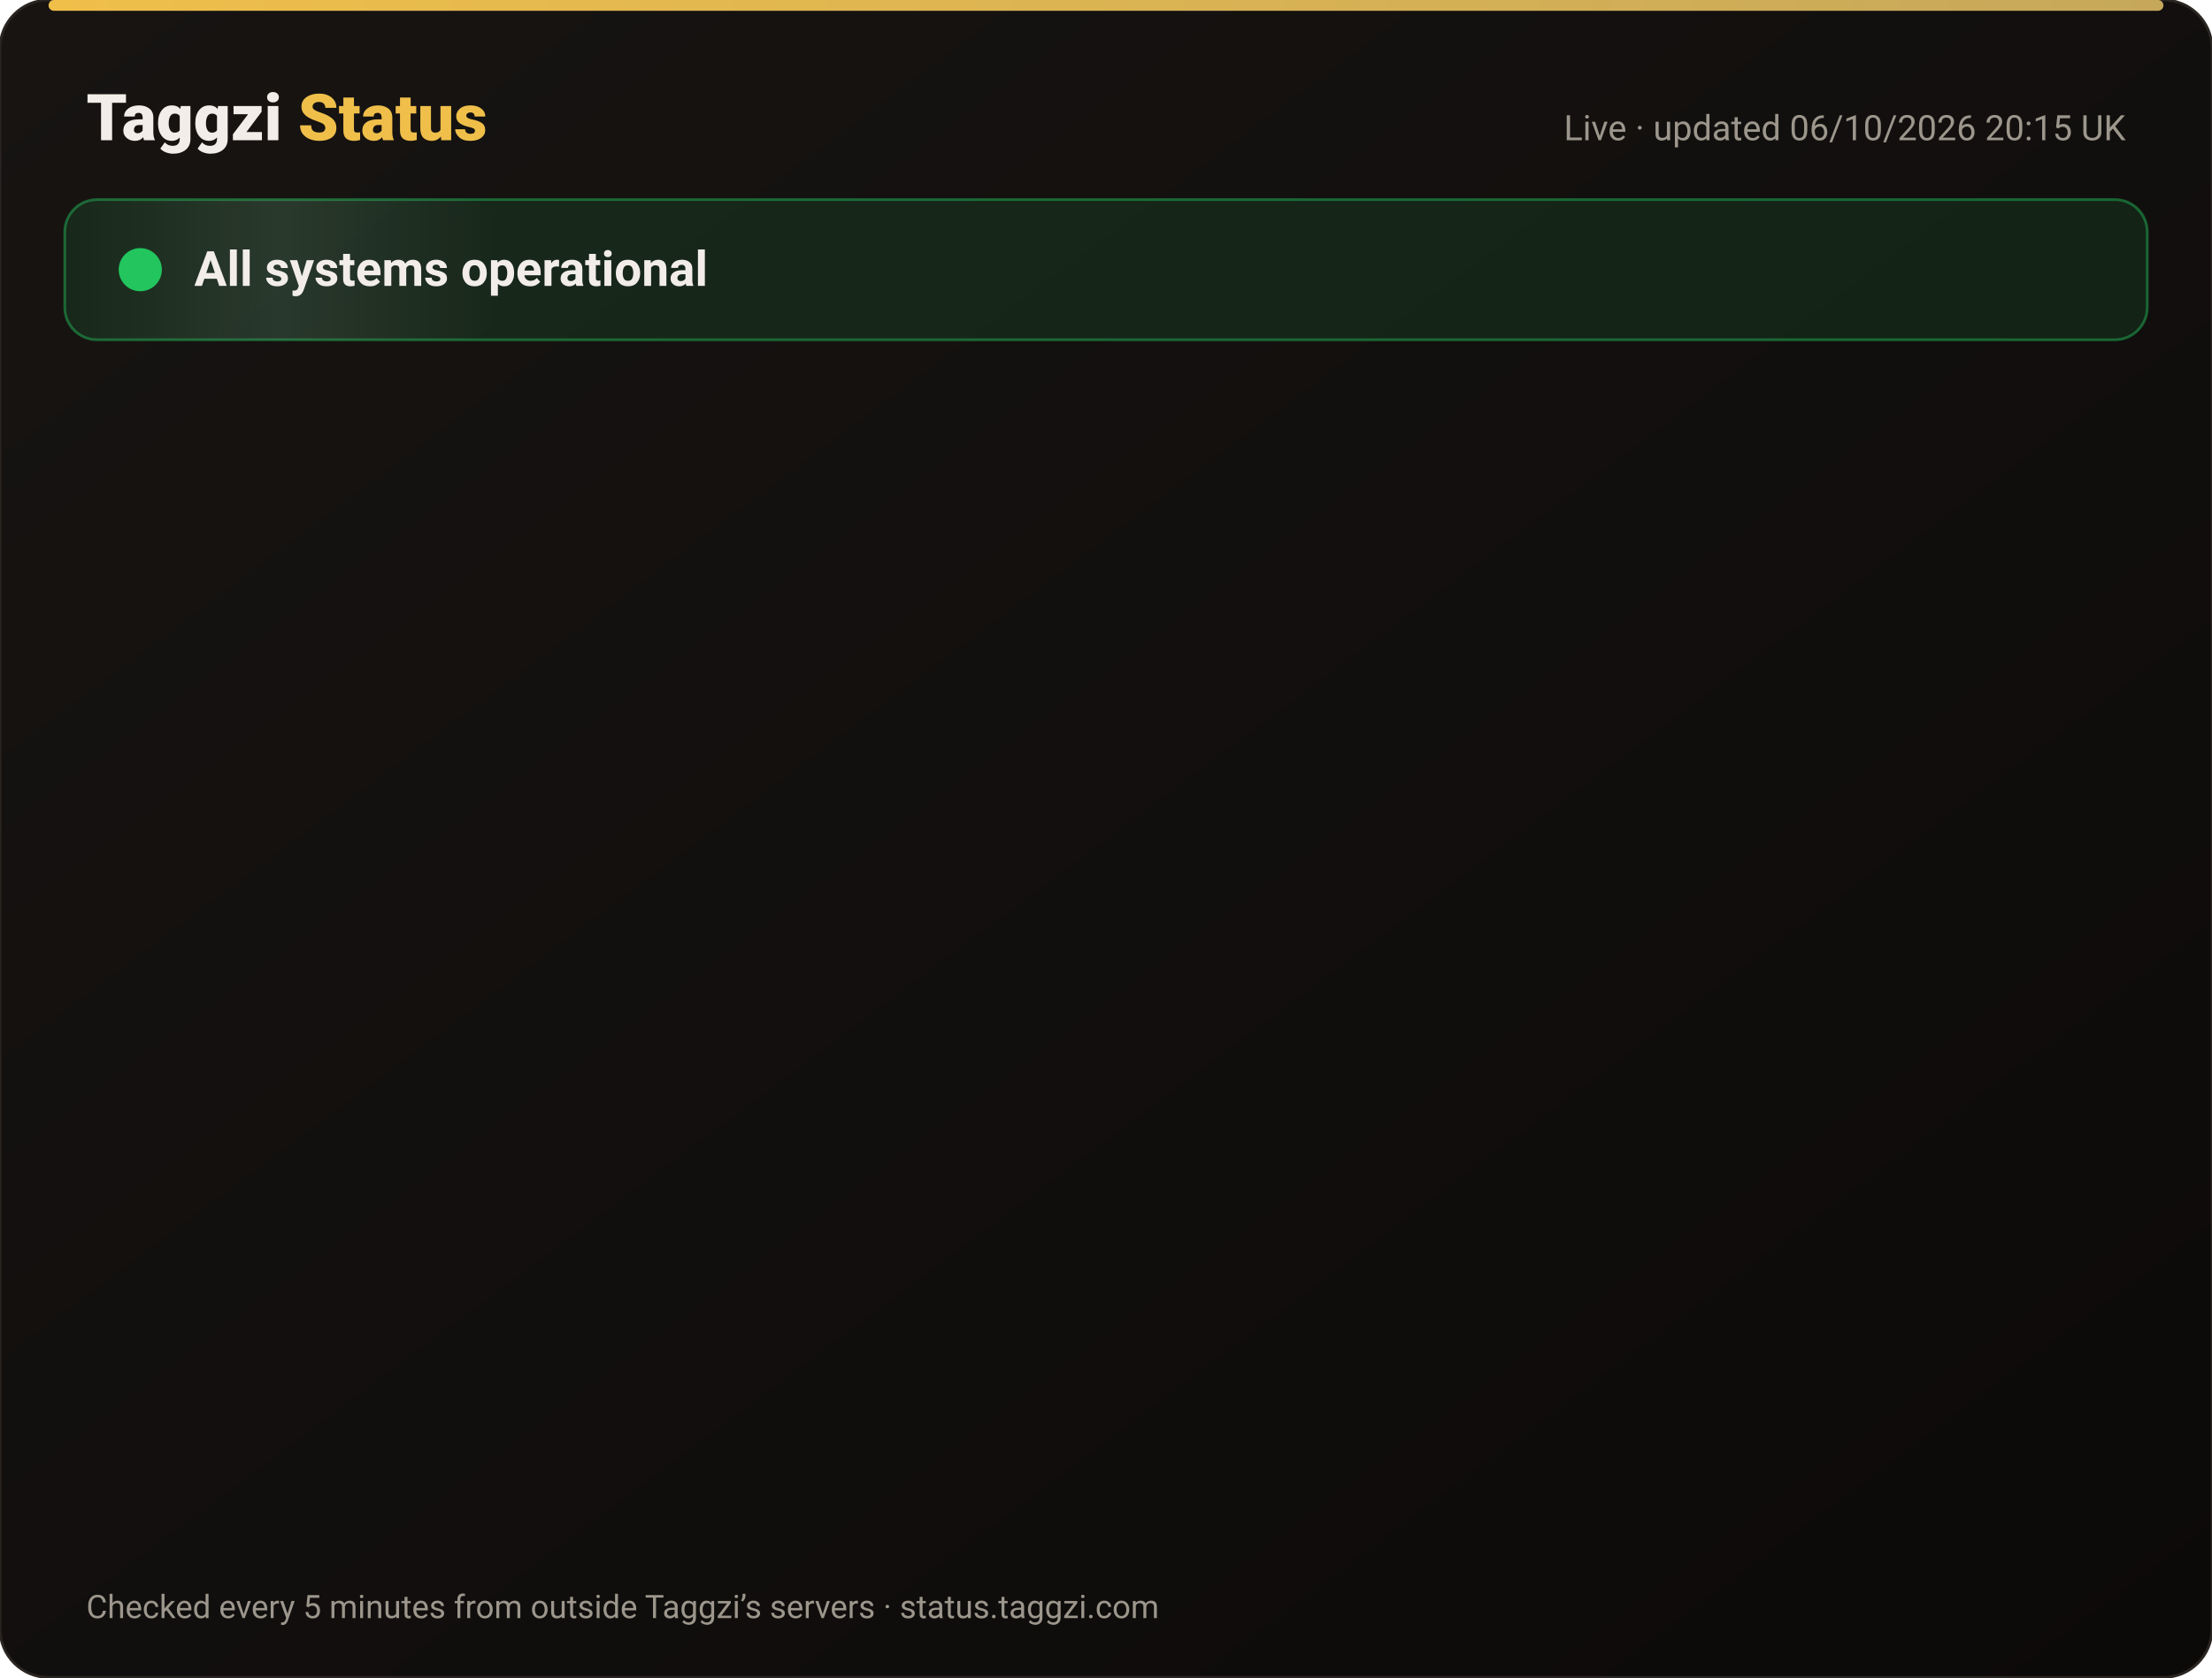
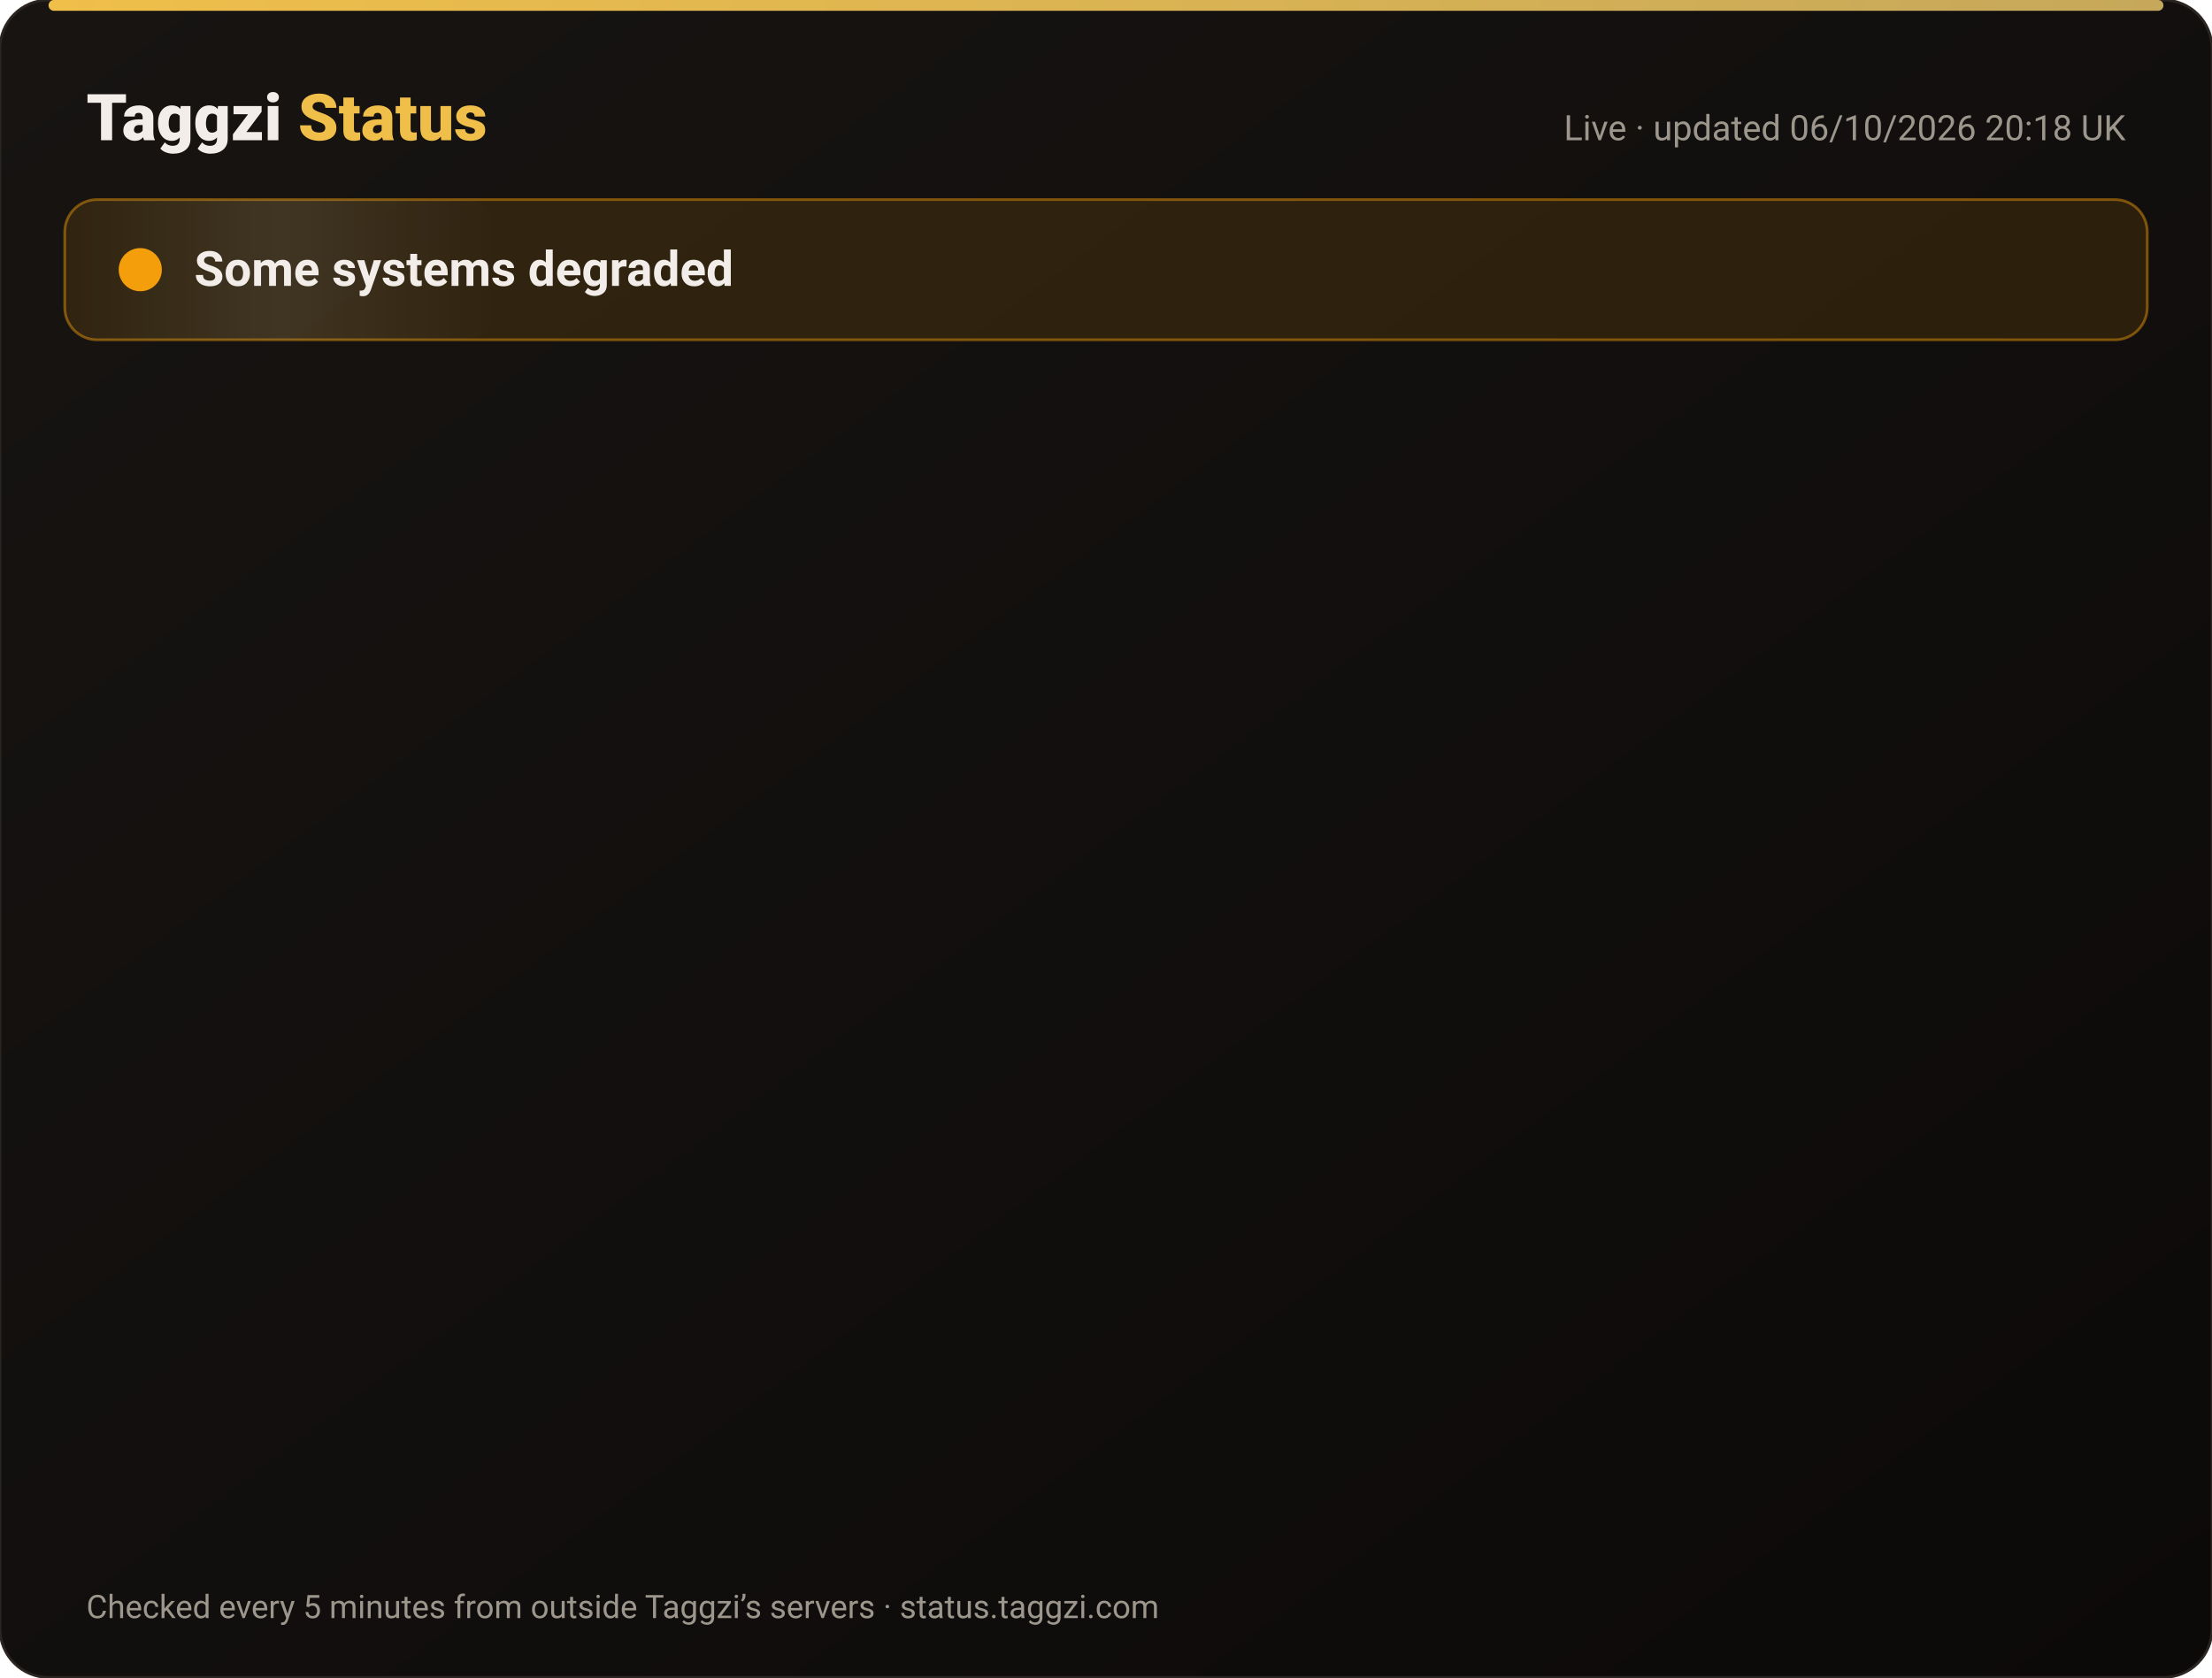
<svg xmlns="http://www.w3.org/2000/svg" width="820" height="622" viewBox="0 0 820 622" font-family="-apple-system,Segoe UI,Roboto,Helvetica,Arial,sans-serif">
  <defs>
    <linearGradient id="bg" x1="0" y1="0" x2="1" y2="1">
      <stop offset="0" stop-color="#171412" />
      <stop offset="1" stop-color="#0C0A09" />
    </linearGradient>
    <linearGradient id="gold" x1="0" x2="1">
      <stop offset="0" stop-color="#F0BF4A" />
      <stop offset="1" stop-color="#c6a85b" />
    </linearGradient>
    <linearGradient id="shine" x1="0" x2="1">
      <stop offset="0" stop-color="#fff" stop-opacity="0" />
      <stop offset=".5" stop-color="#fff" stop-opacity=".08" />
      <stop offset="1" stop-color="#fff" stop-opacity="0" />
    </linearGradient>
  </defs>
  <rect width="820" height="622" rx="18" fill="url(#bg)" stroke="#2a2521" />
  <rect x="18" y="0" width="784" height="4" rx="2" fill="url(#gold)" />
  <text x="32" y="52" font-size="24" font-weight="800" fill="#F2EDE8">Taggzi <tspan fill="#F0BF4A">Status</tspan>
  </text>
-   <text x="788" y="52" font-size="13" fill="#9C968C" text-anchor="end">Live · updated 06/10/2026 20:15 UK</text>
-   <rect x="24" y="74" width="772" height="52" rx="12" fill="#22c55e" fill-opacity=".12" stroke="#22c55e" stroke-opacity=".45" />
+   <text x="788" y="52" font-size="13" fill="#9C968C" text-anchor="end">Live · updated 06/10/2026 20:18 UK</text>
+   <rect x="24" y="74" width="772" height="52" rx="12" fill="#f59e0b" fill-opacity=".12" stroke="#f59e0b" stroke-opacity=".45" />
  <rect x="24" y="74" width="160" height="52" rx="12" fill="url(#shine)">
    <animate attributeName="x" from="-160" to="820" dur="4s" repeatCount="indefinite" />
  </rect>
-   <circle cx="52" cy="100" r="7" fill="#22c55e" />
-   <circle cx="52" cy="100" r="7" fill="none" stroke="#22c55e" stroke-width="2">
+   <circle cx="52" cy="100" r="7" fill="#f59e0b" />
+   <circle cx="52" cy="100" r="7" fill="none" stroke="#f59e0b" stroke-width="2">
    <animate attributeName="r" values="7;15;7" dur="2s" repeatCount="indefinite" />
    <animate attributeName="opacity" values=".9;0;.9" dur="2s" repeatCount="indefinite" />
  </circle>
-   <text x="72" y="106" font-size="18" font-weight="700" fill="#F2EDE8">All systems operational</text>
+   <text x="72" y="106" font-size="18" font-weight="700" fill="#F2EDE8">Some systems degraded</text>
  <g opacity="0">
    <animate attributeName="opacity" from="0" to="1" begin="0.00s" dur=".6s" fill="freeze" />
    <line x1="32" y1="188" x2="788" y2="188" stroke="#2a2521" />
    <circle cx="44" cy="166" r="6" fill="#22c55e">
      <animate attributeName="opacity" values="1;.45;1" dur="2.4s" begin="0.00s" repeatCount="indefinite" />
    </circle>
    <text x="62" y="171" font-size="15" font-weight="650" fill="#F2EDE8">Website</text>
    <text x="630" y="171" font-size="13" fill="#9C968C" text-anchor="end">100.00% uptime</text>
    <rect x="648" y="154" width="140" height="24" rx="12" fill="#22c55e" fill-opacity=".14" stroke="#22c55e" stroke-opacity=".5" />
    <text x="718" y="171" font-size="12" font-weight="700" fill="#22c55e" text-anchor="middle">Operational</text>
  </g>
  <g opacity="0">
    <animate attributeName="opacity" from="0" to="1" begin="0.15s" dur=".6s" fill="freeze" />
    <line x1="32" y1="234" x2="788" y2="234" stroke="#2a2521" />
    <circle cx="44" cy="212" r="6" fill="#22c55e">
      <animate attributeName="opacity" values="1;.45;1" dur="2.4s" begin="0.15s" repeatCount="indefinite" />
    </circle>
    <text x="62" y="217" font-size="15" font-weight="650" fill="#F2EDE8">Tag scans</text>
    <text x="630" y="217" font-size="13" fill="#9C968C" text-anchor="end">100.00% uptime</text>
    <rect x="648" y="200" width="140" height="24" rx="12" fill="#22c55e" fill-opacity=".14" stroke="#22c55e" stroke-opacity=".5" />
    <text x="718" y="217" font-size="12" font-weight="700" fill="#22c55e" text-anchor="middle">Operational</text>
  </g>
  <g opacity="0">
    <animate attributeName="opacity" from="0" to="1" begin="0.30s" dur=".6s" fill="freeze" />
    <line x1="32" y1="280" x2="788" y2="280" stroke="#2a2521" />
    <circle cx="44" cy="258" r="6" fill="#22c55e">
      <animate attributeName="opacity" values="1;.45;1" dur="2.4s" begin="0.30s" repeatCount="indefinite" />
    </circle>
    <text x="62" y="263" font-size="15" font-weight="650" fill="#F2EDE8">Manual tag lookup</text>
    <text x="630" y="263" font-size="13" fill="#9C968C" text-anchor="end">100.00% uptime</text>
    <rect x="648" y="246" width="140" height="24" rx="12" fill="#22c55e" fill-opacity=".14" stroke="#22c55e" stroke-opacity=".5" />
    <text x="718" y="263" font-size="12" font-weight="700" fill="#22c55e" text-anchor="middle">Operational</text>
  </g>
  <g opacity="0">
    <animate attributeName="opacity" from="0" to="1" begin="0.45s" dur=".6s" fill="freeze" />
    <line x1="32" y1="326" x2="788" y2="326" stroke="#2a2521" />
    <circle cx="44" cy="304" r="6" fill="#22c55e">
      <animate attributeName="opacity" values="1;.45;1" dur="2.4s" begin="0.45s" repeatCount="indefinite" />
    </circle>
    <text x="62" y="309" font-size="15" font-weight="650" fill="#F2EDE8">App &amp; login</text>
    <text x="630" y="309" font-size="13" fill="#9C968C" text-anchor="end">100.00% uptime</text>
    <rect x="648" y="292" width="140" height="24" rx="12" fill="#22c55e" fill-opacity=".14" stroke="#22c55e" stroke-opacity=".5" />
    <text x="718" y="309" font-size="12" font-weight="700" fill="#22c55e" text-anchor="middle">Operational</text>
  </g>
  <g opacity="0">
    <animate attributeName="opacity" from="0" to="1" begin="0.60s" dur=".6s" fill="freeze" />
    <line x1="32" y1="372" x2="788" y2="372" stroke="#2a2521" />
    <circle cx="44" cy="350" r="6" fill="#22c55e">
      <animate attributeName="opacity" values="1;.45;1" dur="2.4s" begin="0.60s" repeatCount="indefinite" />
    </circle>
    <text x="62" y="355" font-size="15" font-weight="650" fill="#F2EDE8">Community alerts</text>
    <text x="630" y="355" font-size="13" fill="#9C968C" text-anchor="end">100.00% uptime</text>
    <rect x="648" y="338" width="140" height="24" rx="12" fill="#22c55e" fill-opacity=".14" stroke="#22c55e" stroke-opacity=".5" />
    <text x="718" y="355" font-size="12" font-weight="700" fill="#22c55e" text-anchor="middle">Operational</text>
  </g>
  <g opacity="0">
    <animate attributeName="opacity" from="0" to="1" begin="0.75s" dur=".6s" fill="freeze" />
    <line x1="32" y1="418" x2="788" y2="418" stroke="#2a2521" />
    <circle cx="44" cy="396" r="6" fill="#22c55e">
      <animate attributeName="opacity" values="1;.45;1" dur="2.4s" begin="0.75s" repeatCount="indefinite" />
    </circle>
    <text x="62" y="401" font-size="15" font-weight="650" fill="#F2EDE8">Private calling</text>
    <text x="630" y="401" font-size="13" fill="#9C968C" text-anchor="end">100.00% uptime</text>
    <rect x="648" y="384" width="140" height="24" rx="12" fill="#22c55e" fill-opacity=".14" stroke="#22c55e" stroke-opacity=".5" />
    <text x="718" y="401" font-size="12" font-weight="700" fill="#22c55e" text-anchor="middle">Operational</text>
  </g>
  <g opacity="0">
    <animate attributeName="opacity" from="0" to="1" begin="0.90s" dur=".6s" fill="freeze" />
    <line x1="32" y1="464" x2="788" y2="464" stroke="#2a2521" />
    <circle cx="44" cy="442" r="6" fill="#22c55e">
      <animate attributeName="opacity" values="1;.45;1" dur="2.4s" begin="0.90s" repeatCount="indefinite" />
    </circle>
    <text x="62" y="447" font-size="15" font-weight="650" fill="#F2EDE8">Payments</text>
    <text x="630" y="447" font-size="13" fill="#9C968C" text-anchor="end">100.00% uptime</text>
    <rect x="648" y="430" width="140" height="24" rx="12" fill="#22c55e" fill-opacity=".14" stroke="#22c55e" stroke-opacity=".5" />
    <text x="718" y="447" font-size="12" font-weight="700" fill="#22c55e" text-anchor="middle">Operational</text>
  </g>
  <g opacity="0">
    <animate attributeName="opacity" from="0" to="1" begin="1.05s" dur=".6s" fill="freeze" />
    <line x1="32" y1="510" x2="788" y2="510" stroke="#2a2521" />
-     <circle cx="44" cy="488" r="6" fill="#22c55e">
+     <circle cx="44" cy="488" r="6" fill="#f59e0b">
      <animate attributeName="opacity" values="1;.45;1" dur="2.4s" begin="1.05s" repeatCount="indefinite" />
    </circle>
    <text x="62" y="493" font-size="15" font-weight="650" fill="#F2EDE8">Email &amp; support</text>
    <text x="630" y="493" font-size="13" fill="#9C968C" text-anchor="end">100.00% uptime</text>
-     <rect x="648" y="476" width="140" height="24" rx="12" fill="#22c55e" fill-opacity=".14" stroke="#22c55e" stroke-opacity=".5" />
-     <text x="718" y="493" font-size="12" font-weight="700" fill="#22c55e" text-anchor="middle">Operational</text>
+     <rect x="648" y="476" width="140" height="24" rx="12" fill="#f59e0b" fill-opacity=".14" stroke="#f59e0b" stroke-opacity=".5" />
+     <text x="718" y="493" font-size="12" font-weight="700" fill="#f59e0b" text-anchor="middle">Degraded</text>
  </g>
  <g opacity="0">
    <animate attributeName="opacity" from="0" to="1" begin="1.20s" dur=".6s" fill="freeze" />
    <line x1="32" y1="556" x2="788" y2="556" stroke="#2a2521" />
    <circle cx="44" cy="534" r="6" fill="#22c55e">
      <animate attributeName="opacity" values="1;.45;1" dur="2.4s" begin="1.20s" repeatCount="indefinite" />
    </circle>
    <text x="62" y="539" font-size="15" font-weight="650" fill="#F2EDE8">Secure connection (SSL)</text>
    <text x="630" y="539" font-size="13" fill="#9C968C" text-anchor="end">100.00% uptime</text>
    <rect x="648" y="522" width="140" height="24" rx="12" fill="#22c55e" fill-opacity=".14" stroke="#22c55e" stroke-opacity=".5" />
    <text x="718" y="539" font-size="12" font-weight="700" fill="#22c55e" text-anchor="middle">Operational</text>
  </g>
  <text x="32" y="600" font-size="12" fill="#9C968C">Checked every 5 minutes from outside Taggzi’s servers · status.taggzi.com</text>
</svg>
